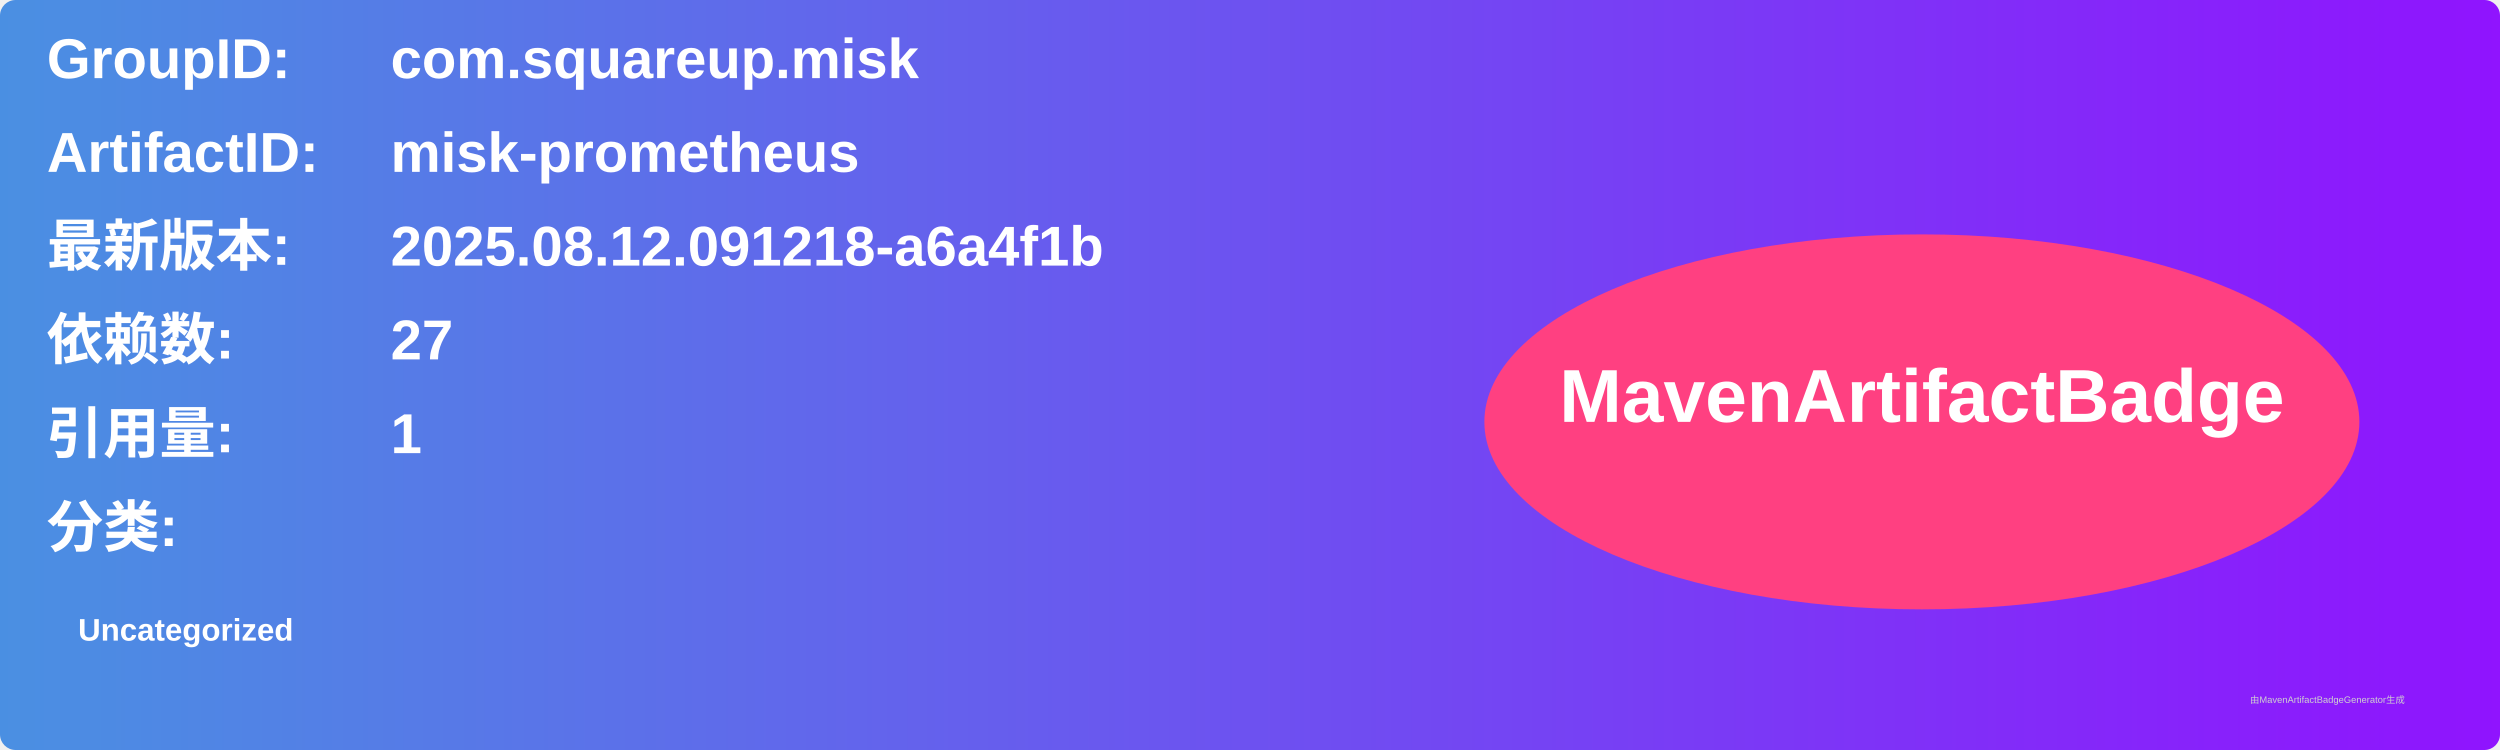
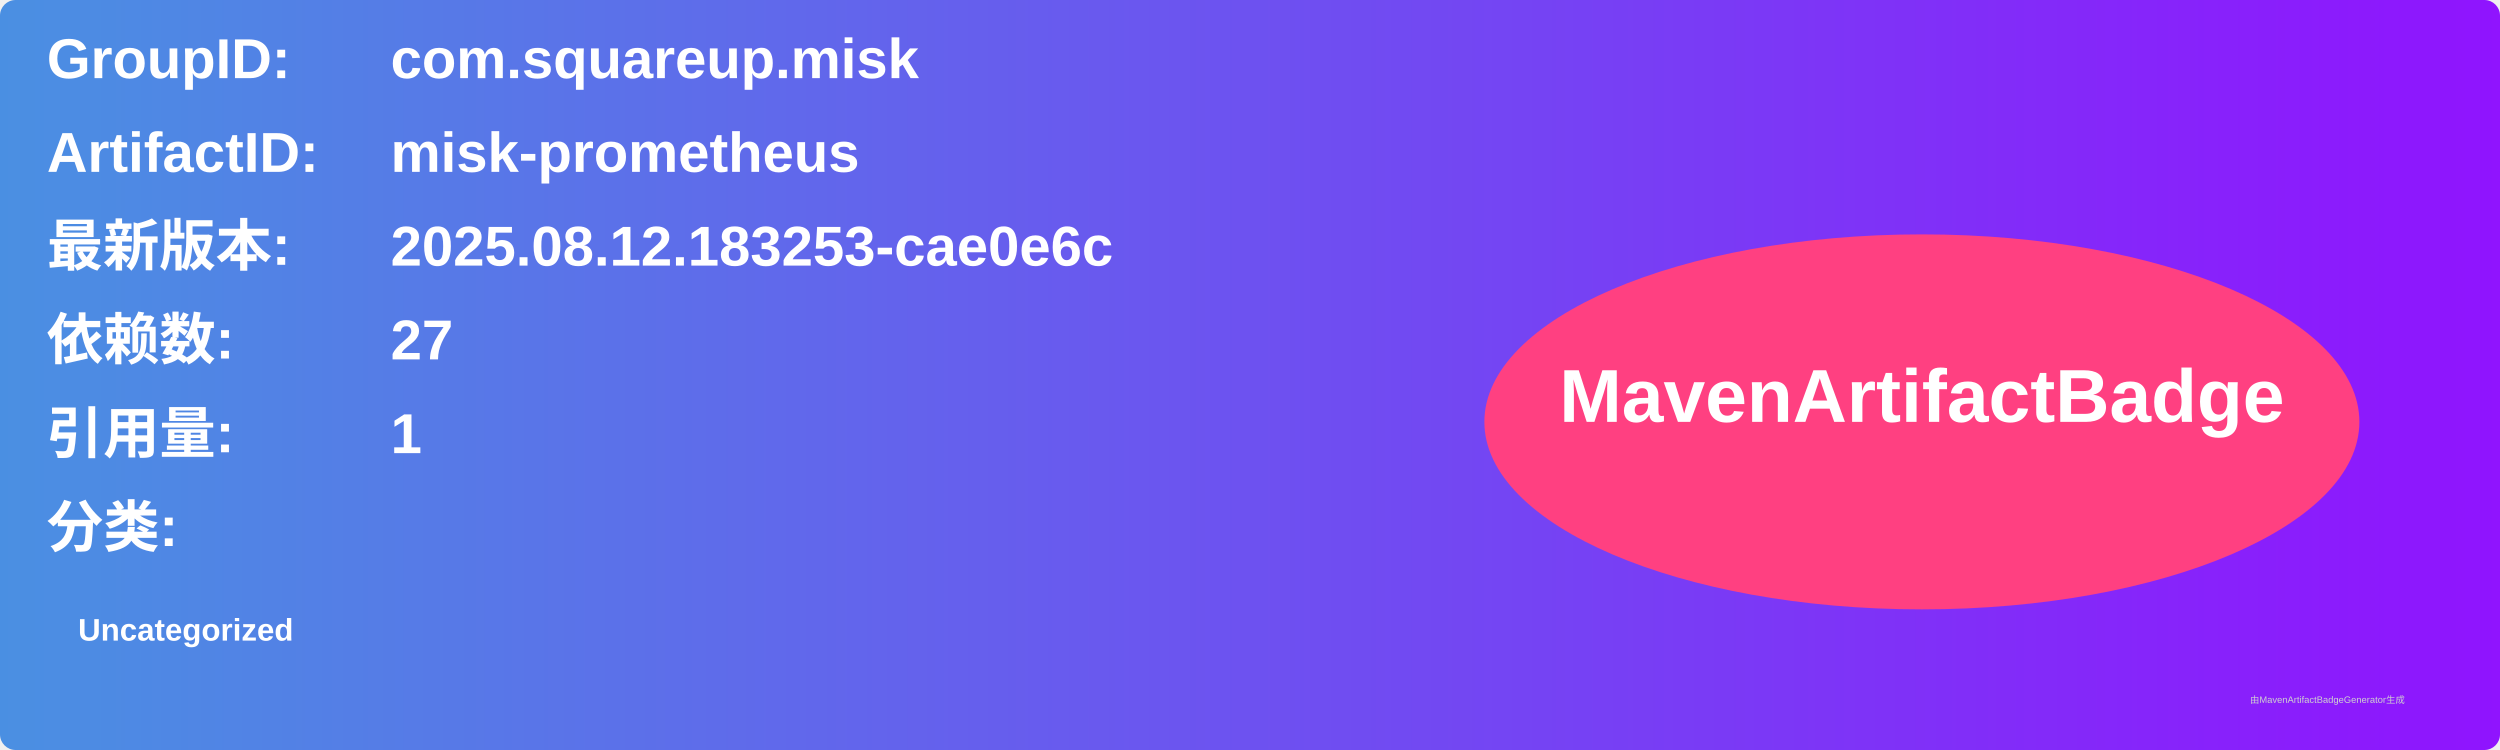
<svg xmlns="http://www.w3.org/2000/svg" width="800" height="240" viewBox="0 0 800 240">
  <linearGradient id="grad" x1="0%" y1="0%" x2="100%" y2="0%">
    <stop offset="0%" stop-color="#4a90e2" />
    <stop offset="100%" stop-color="#9013fe" />
  </linearGradient>
  <rect width="100%" height="100%" rx="5" ry="5" fill="url(#grad)" />
  <g transform="translate(15, 15)">
    <text x="0" y="10" font-family="Arial" font-size="18" fill="white" font-weight="bold" width="260">GroupID:</text>
    <text x="110" y="10" font-family="Arial" font-size="18" fill="white" font-weight="bold" width="460">com.squareup.misk</text>
    <text x="0" y="40" font-family="Arial" font-size="18" fill="white" font-weight="bold" width="260">ArtifactID:</text>
    <text x="110" y="40" font-family="Arial" font-size="18" fill="white" font-weight="bold" width="460">misk-prometheus</text>
    <text x="0" y="70" font-family="Arial" font-size="18" fill="white" font-weight="bold">最新版本:</text>
    <text x="110" y="70" font-family="Arial" font-size="18" fill="white" font-weight="bold">
-       <tspan font-weight="bold">2025.08.12.091218-a6a4f1b</tspan>
+       <tspan font-weight="bold">2025.08.12.183253-cae0e6c</tspan>
    </text>
    <text x="0" y="100" font-family="Arial" font-size="18" fill="white" font-weight="bold">依赖数: </text>
    <text x="110" y="100" font-family="Arial" font-size="18" fill="white">
      <tspan font-weight="bold">27</tspan>
    </text>
    <text x="0" y="130" font-family="Arial" font-size="18" fill="white" font-weight="bold">引用量: </text>
    <text x="110" y="130" font-family="Arial" font-size="18" fill="white">
      <tspan font-weight="bold">1</tspan>
    </text>
    <text x="0" y="160" font-family="Arial" font-size="18" fill="white" font-weight="bold">分类:</text>
    <text x="10" y="190" font-family="Arial" font-size="10" fill="white">
      <tspan font-weight="bold">Uncategorized</tspan>
    </text>
    <ellipse cx="600" cy="120" rx="140" ry="60" fill="#ff4081" />
    <text x="600" y="120" text-anchor="middle" font-family="Arial" font-size="24" fill="white" font-weight="bold">MavenArtifactBadge</text>
  </g>
  <text x="720" y="225" font-family="Arial" font-size="3" fill="#d0d0d0">由MavenArtifactBadgeGenerator生成</text>
</svg>
